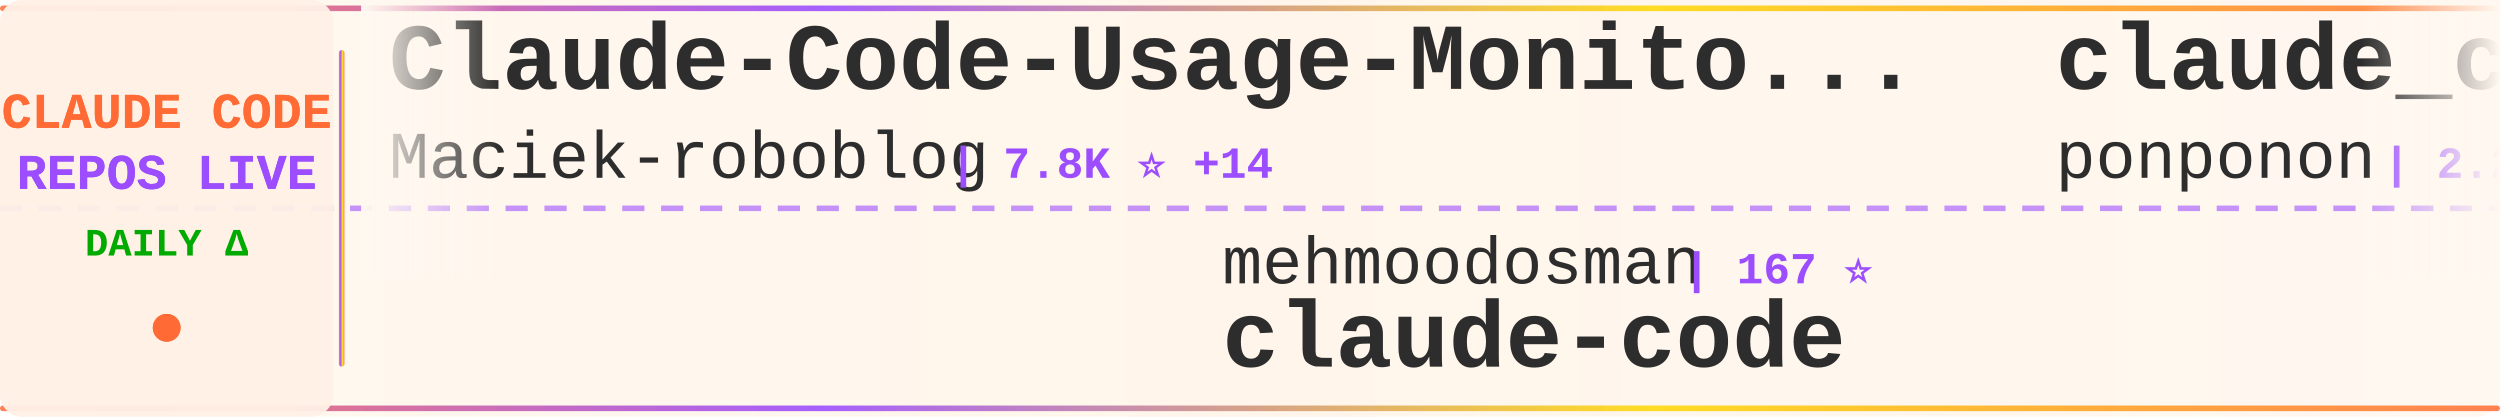
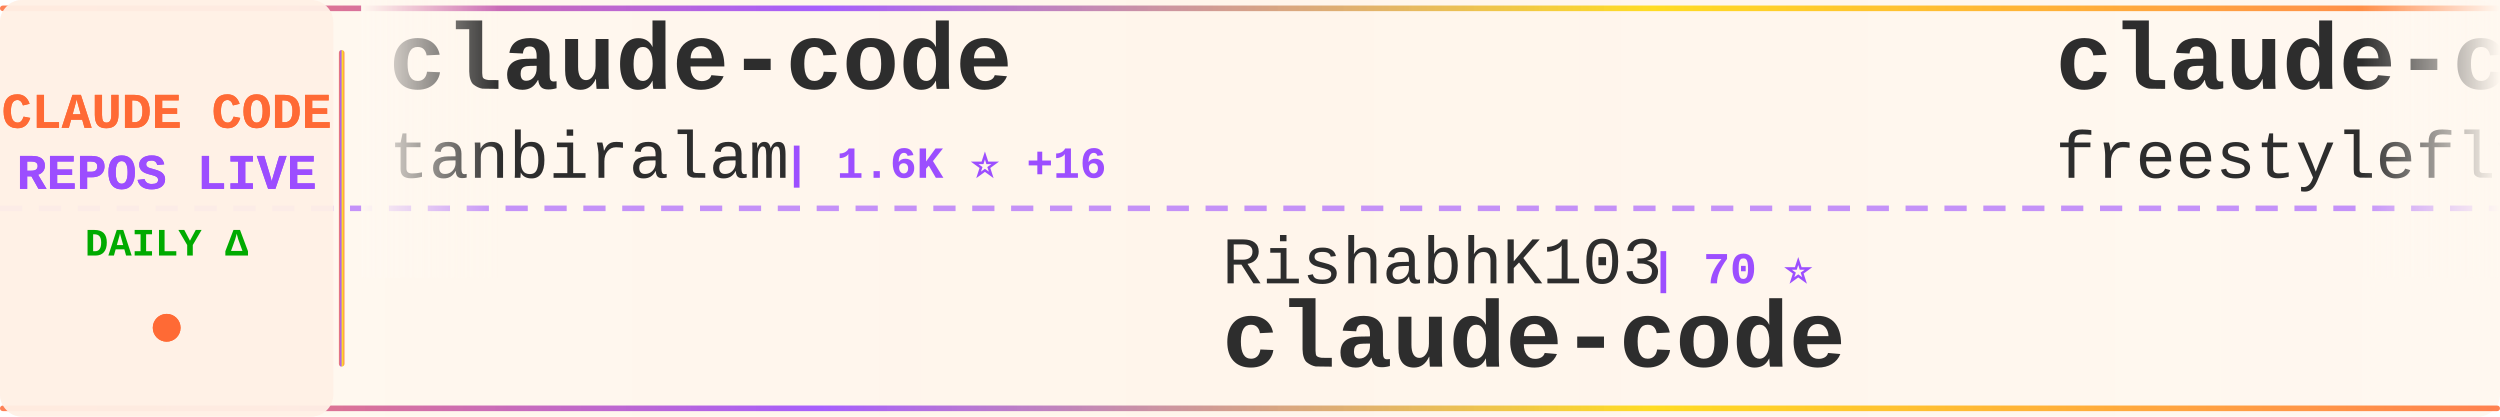
<svg xmlns="http://www.w3.org/2000/svg" width="900" height="150">
  <defs>
    <linearGradient id="tickerBg" x1="0%" y1="0%" x2="100%" y2="0%">
      <stop offset="0%" style="stop-color:#fff8f0;stop-opacity:0.98" />
      <stop offset="50%" style="stop-color:#fff5eb;stop-opacity:1" />
      <stop offset="100%" style="stop-color:#fff8f0;stop-opacity:0.98" />
    </linearGradient>
    <linearGradient id="borderGrad" x1="0%" y1="0%" x2="100%" y2="0%">
      <stop offset="0%" style="stop-color:#FF6B35;stop-opacity:0.85">
        <animate attributeName="stop-opacity" values="0.85;1;0.85" dur="2s" repeatCount="indefinite" />
      </stop>
      <stop offset="33%" style="stop-color:#9C4EFF;stop-opacity:0.9">
        <animate attributeName="stop-opacity" values="0.9;1;0.9" dur="2.2s" repeatCount="indefinite" />
      </stop>
      <stop offset="66%" style="stop-color:#FFD700;stop-opacity:0.85">
        <animate attributeName="stop-opacity" values="0.85;1;0.85" dur="1.8s" repeatCount="indefinite" />
      </stop>
      <stop offset="100%" style="stop-color:#FF6B35;stop-opacity:0.85">
        <animate attributeName="stop-opacity" values="0.85;1;0.85" dur="2s" repeatCount="indefinite" />
      </stop>
    </linearGradient>
    <filter id="textGlow">
      <feGaussianBlur stdDeviation="0.15" result="coloredBlur" />
      <feMerge>
        <feMergeNode in="coloredBlur" />
        <feMergeNode in="SourceGraphic" />
      </feMerge>
    </filter>
    <filter id="metricGlow">
      <feGaussianBlur stdDeviation="0.2" result="coloredBlur" />
      <feMerge>
        <feMergeNode in="coloredBlur" />
        <feMergeNode in="SourceGraphic" />
      </feMerge>
    </filter>
    <linearGradient id="leftFade" x1="0%" y1="0%" x2="100%" y2="0%">
      <stop offset="0%" style="stop-color:#fff8f0;stop-opacity:1" />
      <stop offset="100%" style="stop-color:#fff8f0;stop-opacity:0" />
    </linearGradient>
    <linearGradient id="rightFade" x1="0%" y1="0%" x2="100%" y2="0%">
      <stop offset="0%" style="stop-color:#fff8f0;stop-opacity:0" />
      <stop offset="100%" style="stop-color:#fff8f0;stop-opacity:1" />
    </linearGradient>
  </defs>
  <rect width="900" height="150" fill="url(#tickerBg)" rx="8" />
  <rect x="0" y="2" width="900" height="2" fill="url(#borderGrad)" rx="1" />
  <rect x="0" y="146" width="900" height="2" fill="url(#borderGrad)" rx="1" />
  <line x1="0" y1="75" x2="900" y2="75" stroke="#9C4EFF" stroke-width="2" stroke-dasharray="8 6" opacity="0.6" />
  <rect x="0" y="0" width="120" height="150" fill="#fff0e6" opacity="0.95" rx="8" />
  <text x="60" y="46" font-family="'Courier New', monospace" font-size="18" font-weight="bold" fill="#FF6B35" text-anchor="middle" filter="url(#textGlow)">
    CLAUDE CODE
  </text>
  <text x="60" y="68" font-family="'Courier New', monospace" font-size="18" font-weight="bold" fill="#9C4EFF" text-anchor="middle" filter="url(#textGlow)">
    REPOS LIVE
  </text>
  <text x="60" y="92" font-family="'Courier New', monospace" font-size="14" font-weight="bold" fill="#00aa00" text-anchor="middle">
    DAILY Δ
  </text>
  <circle cx="60" cy="118" r="5" fill="#FF6B35" filter="url(#metricGlow)">
    <animate attributeName="r" values="4;6;4" dur="1.5s" repeatCount="indefinite" />
    <animate attributeName="opacity" values="0.6;1;0.6" dur="1.5s" repeatCount="indefinite" />
  </circle>
  <rect x="122" y="18" width="2" height="114" fill="url(#borderGrad)" rx="1" />
  <clipPath id="tickerClip">
    <rect x="130" y="0" width="770" height="150" />
  </clipPath>
  <g clip-path="url(#tickerClip)">
    <g id="tickerItems">
      <animateTransform attributeName="transform" attributeType="XML" type="translate" from="0 0" to="-3000 0" dur="54s" repeatCount="indefinite" />
      <g transform="translate(0, 0)">
-         <text x="140" y="32" font-family="'Courier New', monospace" font-size="34" font-weight="bold" fill="#2d2d2d">Claude-Code-Usage-Monito...</text>
-         <text x="140" y="64" font-family="'Courier New', monospace" font-size="24" font-weight="normal" fill="#2d2d2d" opacity="1.0">Maciek-roboblog</text>
-         <text x="342" y="64" font-family="'Courier New', monospace" font-size="16" font-weight="bold" fill="#9C4EFF"> | 7.8K ⭐ +14</text>
+         <text x="140" y="32" font-family="'Courier New', monospace" font-size="34" font-weight="bold" fill="#2d2d2d">claude-code</text>
+         <text x="140" y="64" font-family="'Courier New', monospace" font-size="24" font-weight="normal" fill="#2d2d2d" opacity="1.0">tanbiralam</text>
+         <text x="282" y="64" font-family="'Courier New', monospace" font-size="16" font-weight="bold" fill="#9C4EFF"> | 1.6K ⭐ +16</text>
      </g>
      <g transform="translate(300, 0)">
-         <text x="140" y="102" font-family="'Courier New', monospace" font-size="24" font-weight="normal" fill="#2d2d2d" opacity="1.0">mehmoodosman</text>
-         <text x="306" y="102" font-family="'Courier New', monospace" font-size="16" font-weight="bold" fill="#9C4EFF"> | 167 ⭐</text>
+         <text x="140" y="102" font-family="'Courier New', monospace" font-size="24" font-weight="normal" fill="#2d2d2d" opacity="1.0">RishabhK103</text>
+         <text x="294" y="102" font-family="'Courier New', monospace" font-size="16" font-weight="bold" fill="#9C4EFF"> | 70 ⭐</text>
        <text x="140" y="132" font-family="'Courier New', monospace" font-size="34" font-weight="bold" fill="#2d2d2d">claude-code</text>
      </g>
      <g transform="translate(600, 0)">
-         <text x="140" y="32" font-family="'Courier New', monospace" font-size="34" font-weight="bold" fill="#2d2d2d">claude_code_src</text>
-         <text x="140" y="64" font-family="'Courier New', monospace" font-size="24" font-weight="normal" fill="#2d2d2d" opacity="1.0">ponponon</text>
-         <text x="258" y="64" font-family="'Courier New', monospace" font-size="16" font-weight="bold" fill="#9C4EFF"> | 2.2K ⭐ +2</text>
+         <text x="140" y="32" font-family="'Courier New', monospace" font-size="34" font-weight="bold" fill="#2d2d2d">claude-code</text>
+         <text x="140" y="64" font-family="'Courier New', monospace" font-size="24" font-weight="normal" fill="#2d2d2d" opacity="1.0">freestylefly</text>
+         <text x="306" y="64" font-family="'Courier New', monospace" font-size="16" font-weight="bold" fill="#9C4EFF"> | 125 ⭐</text>
      </g>
      <g transform="translate(900, 0)">
-         <text x="140" y="102" font-family="'Courier New', monospace" font-size="24" font-weight="normal" fill="#2d2d2d" opacity="1.0">claude-code-best</text>
-         <text x="354" y="102" font-family="'Courier New', monospace" font-size="16" font-weight="bold" fill="#9C4EFF"> | 17.2K ⭐ +96</text>
-         <text x="140" y="132" font-family="'Courier New', monospace" font-size="34" font-weight="bold" fill="#2d2d2d">claude-code</text>
+         <text x="140" y="102" font-family="'Courier New', monospace" font-size="24" font-weight="normal" fill="#2d2d2d" opacity="1.0">forrestchang</text>
+         <text x="306" y="102" font-family="'Courier New', monospace" font-size="16" font-weight="bold" fill="#9C4EFF"> | 97.2K ⭐ +2.7K</text>
+         <text x="140" y="132" font-family="'Courier New', monospace" font-size="34" font-weight="bold" fill="#2d2d2d">andrej-karpathy-skills</text>
      </g>
      <g transform="translate(1200, 0)">
-         <text x="140" y="32" font-family="'Courier New', monospace" font-size="34" font-weight="bold" fill="#2d2d2d">Open-ClaudeCode</text>
-         <text x="140" y="64" font-family="'Courier New', monospace" font-size="24" font-weight="normal" fill="#2d2d2d" opacity="1.0">LING71671</text>
-         <text x="270" y="64" font-family="'Courier New', monospace" font-size="16" font-weight="bold" fill="#9C4EFF"> | 789 ⭐ +5</text>
+         <text x="140" y="32" font-family="'Courier New', monospace" font-size="34" font-weight="bold" fill="#2d2d2d">claude-code-hub</text>
+         <text x="140" y="64" font-family="'Courier New', monospace" font-size="24" font-weight="normal" fill="#2d2d2d" opacity="1.0">ding113</text>
+         <text x="246" y="64" font-family="'Courier New', monospace" font-size="16" font-weight="bold" fill="#9C4EFF"> | 2.7K ⭐ +13</text>
      </g>
      <g transform="translate(1500, 0)">
-         <text x="140" y="102" font-family="'Courier New', monospace" font-size="24" font-weight="normal" fill="#2d2d2d" opacity="1.0">edmund-io</text>
-         <text x="270" y="102" font-family="'Courier New', monospace" font-size="16" font-weight="bold" fill="#9C4EFF"> | 1.4K ⭐</text>
-         <text x="140" y="132" font-family="'Courier New', monospace" font-size="34" font-weight="bold" fill="#2d2d2d">edmunds-claude-code</text>
+         <text x="140" y="102" font-family="'Courier New', monospace" font-size="24" font-weight="normal" fill="#2d2d2d" opacity="1.0">feiskyer</text>
+         <text x="258" y="102" font-family="'Courier New', monospace" font-size="16" font-weight="bold" fill="#9C4EFF"> | 1.5K ⭐ +3</text>
+         <text x="140" y="132" font-family="'Courier New', monospace" font-size="34" font-weight="bold" fill="#2d2d2d">claude-code-settings</text>
      </g>
      <g transform="translate(1800, 0)">
-         <text x="140" y="32" font-family="'Courier New', monospace" font-size="34" font-weight="bold" fill="#2d2d2d">claude-code-source-code-...</text>
-         <text x="140" y="64" font-family="'Courier New', monospace" font-size="24" font-weight="normal" fill="#2d2d2d" opacity="1.0">ghuntley</text>
-         <text x="258" y="64" font-family="'Courier New', monospace" font-size="16" font-weight="bold" fill="#9C4EFF"> | 973 ⭐</text>
+         <text x="140" y="32" font-family="'Courier New', monospace" font-size="34" font-weight="bold" fill="#2d2d2d">claude-code-guide</text>
+         <text x="140" y="64" font-family="'Courier New', monospace" font-size="24" font-weight="normal" fill="#2d2d2d" opacity="1.0">Cranot</text>
+         <text x="234" y="64" font-family="'Courier New', monospace" font-size="16" font-weight="bold" fill="#9C4EFF"> | 2.6K ⭐ +2</text>
      </g>
      <g transform="translate(2100, 0)">
-         <text x="140" y="102" font-family="'Courier New', monospace" font-size="24" font-weight="normal" fill="#2d2d2d" opacity="1.0">router-for-me</text>
-         <text x="318" y="102" font-family="'Courier New', monospace" font-size="16" font-weight="bold" fill="#9C4EFF"> | 29.5K ⭐ +291</text>
-         <text x="140" y="132" font-family="'Courier New', monospace" font-size="34" font-weight="bold" fill="#2d2d2d">CLIProxyAPI</text>
+         <text x="140" y="102" font-family="'Courier New', monospace" font-size="24" font-weight="normal" fill="#2d2d2d" opacity="1.0">alejandrobalderas</text>
+         <text x="366" y="102" font-family="'Courier New', monospace" font-size="16" font-weight="bold" fill="#9C4EFF"> | 1.8K ⭐ +8</text>
+         <text x="140" y="132" font-family="'Courier New', monospace" font-size="34" font-weight="bold" fill="#2d2d2d">claude-code-from-source</text>
      </g>
      <g transform="translate(2400, 0)">
-         <text x="140" y="32" font-family="'Courier New', monospace" font-size="34" font-weight="bold" fill="#2d2d2d">cc-switch</text>
-         <text x="140" y="64" font-family="'Courier New', monospace" font-size="24" font-weight="normal" fill="#2d2d2d" opacity="1.0">farion1231</text>
-         <text x="282" y="64" font-family="'Courier New', monospace" font-size="16" font-weight="bold" fill="#9C4EFF"> | 54.3K ⭐ +1.6K</text>
+         <text x="140" y="32" font-family="'Courier New', monospace" font-size="34" font-weight="bold" fill="#2d2d2d">agents</text>
+         <text x="140" y="64" font-family="'Courier New', monospace" font-size="24" font-weight="normal" fill="#2d2d2d" opacity="1.0">wshobson</text>
+         <text x="258" y="64" font-family="'Courier New', monospace" font-size="16" font-weight="bold" fill="#9C4EFF"> | 34.5K ⭐ +56</text>
      </g>
      <g transform="translate(2700, 0)">
-         <text x="140" y="102" font-family="'Courier New', monospace" font-size="24" font-weight="normal" fill="#2d2d2d" opacity="1.0">VineeTagarwaL-code</text>
-         <text x="378" y="102" font-family="'Courier New', monospace" font-size="16" font-weight="bold" fill="#9C4EFF"> | 273 ⭐</text>
-         <text x="140" y="132" font-family="'Courier New', monospace" font-size="34" font-weight="bold" fill="#2d2d2d">claude-code</text>
+         <text x="140" y="102" font-family="'Courier New', monospace" font-size="24" font-weight="normal" fill="#2d2d2d" opacity="1.0">davila7</text>
+         <text x="246" y="102" font-family="'Courier New', monospace" font-size="16" font-weight="bold" fill="#9C4EFF"> | 26.2K ⭐ +375</text>
+         <text x="140" y="132" font-family="'Courier New', monospace" font-size="34" font-weight="bold" fill="#2d2d2d">claude-code-templates</text>
      </g>
      <g transform="translate(3000, 0)">
-         <text x="140" y="32" font-family="'Courier New', monospace" font-size="34" font-weight="bold" fill="#2d2d2d">Claude-Code-Usage-Monito...</text>
-         <text x="140" y="64" font-family="'Courier New', monospace" font-size="24" font-weight="normal" fill="#2d2d2d" opacity="1.0">Maciek-roboblog</text>
-         <text x="342" y="64" font-family="'Courier New', monospace" font-size="16" font-weight="bold" fill="#9C4EFF"> | 7.8K ⭐ +14</text>
+         <text x="140" y="32" font-family="'Courier New', monospace" font-size="34" font-weight="bold" fill="#2d2d2d">claude-code</text>
+         <text x="140" y="64" font-family="'Courier New', monospace" font-size="24" font-weight="normal" fill="#2d2d2d" opacity="1.0">tanbiralam</text>
+         <text x="282" y="64" font-family="'Courier New', monospace" font-size="16" font-weight="bold" fill="#9C4EFF"> | 1.6K ⭐ +16</text>
      </g>
      <g transform="translate(3300, 0)">
-         <text x="140" y="102" font-family="'Courier New', monospace" font-size="24" font-weight="normal" fill="#2d2d2d" opacity="1.0">mehmoodosman</text>
-         <text x="306" y="102" font-family="'Courier New', monospace" font-size="16" font-weight="bold" fill="#9C4EFF"> | 167 ⭐</text>
+         <text x="140" y="102" font-family="'Courier New', monospace" font-size="24" font-weight="normal" fill="#2d2d2d" opacity="1.0">RishabhK103</text>
+         <text x="294" y="102" font-family="'Courier New', monospace" font-size="16" font-weight="bold" fill="#9C4EFF"> | 70 ⭐</text>
        <text x="140" y="132" font-family="'Courier New', monospace" font-size="34" font-weight="bold" fill="#2d2d2d">claude-code</text>
      </g>
      <g transform="translate(3600, 0)">
-         <text x="140" y="32" font-family="'Courier New', monospace" font-size="34" font-weight="bold" fill="#2d2d2d">claude_code_src</text>
-         <text x="140" y="64" font-family="'Courier New', monospace" font-size="24" font-weight="normal" fill="#2d2d2d" opacity="1.0">ponponon</text>
-         <text x="258" y="64" font-family="'Courier New', monospace" font-size="16" font-weight="bold" fill="#9C4EFF"> | 2.2K ⭐ +2</text>
+         <text x="140" y="32" font-family="'Courier New', monospace" font-size="34" font-weight="bold" fill="#2d2d2d">claude-code</text>
+         <text x="140" y="64" font-family="'Courier New', monospace" font-size="24" font-weight="normal" fill="#2d2d2d" opacity="1.0">freestylefly</text>
+         <text x="306" y="64" font-family="'Courier New', monospace" font-size="16" font-weight="bold" fill="#9C4EFF"> | 125 ⭐</text>
      </g>
      <g transform="translate(3900, 0)">
-         <text x="140" y="102" font-family="'Courier New', monospace" font-size="24" font-weight="normal" fill="#2d2d2d" opacity="1.0">claude-code-best</text>
-         <text x="354" y="102" font-family="'Courier New', monospace" font-size="16" font-weight="bold" fill="#9C4EFF"> | 17.2K ⭐ +96</text>
-         <text x="140" y="132" font-family="'Courier New', monospace" font-size="34" font-weight="bold" fill="#2d2d2d">claude-code</text>
+         <text x="140" y="102" font-family="'Courier New', monospace" font-size="24" font-weight="normal" fill="#2d2d2d" opacity="1.0">forrestchang</text>
+         <text x="306" y="102" font-family="'Courier New', monospace" font-size="16" font-weight="bold" fill="#9C4EFF"> | 97.2K ⭐ +2.7K</text>
+         <text x="140" y="132" font-family="'Courier New', monospace" font-size="34" font-weight="bold" fill="#2d2d2d">andrej-karpathy-skills</text>
      </g>
    </g>
  </g>
  <rect x="130" y="0" width="50" height="100" fill="url(#leftFade)" />
  <rect x="850" y="0" width="50" height="100" fill="url(#rightFade)" />
</svg>
